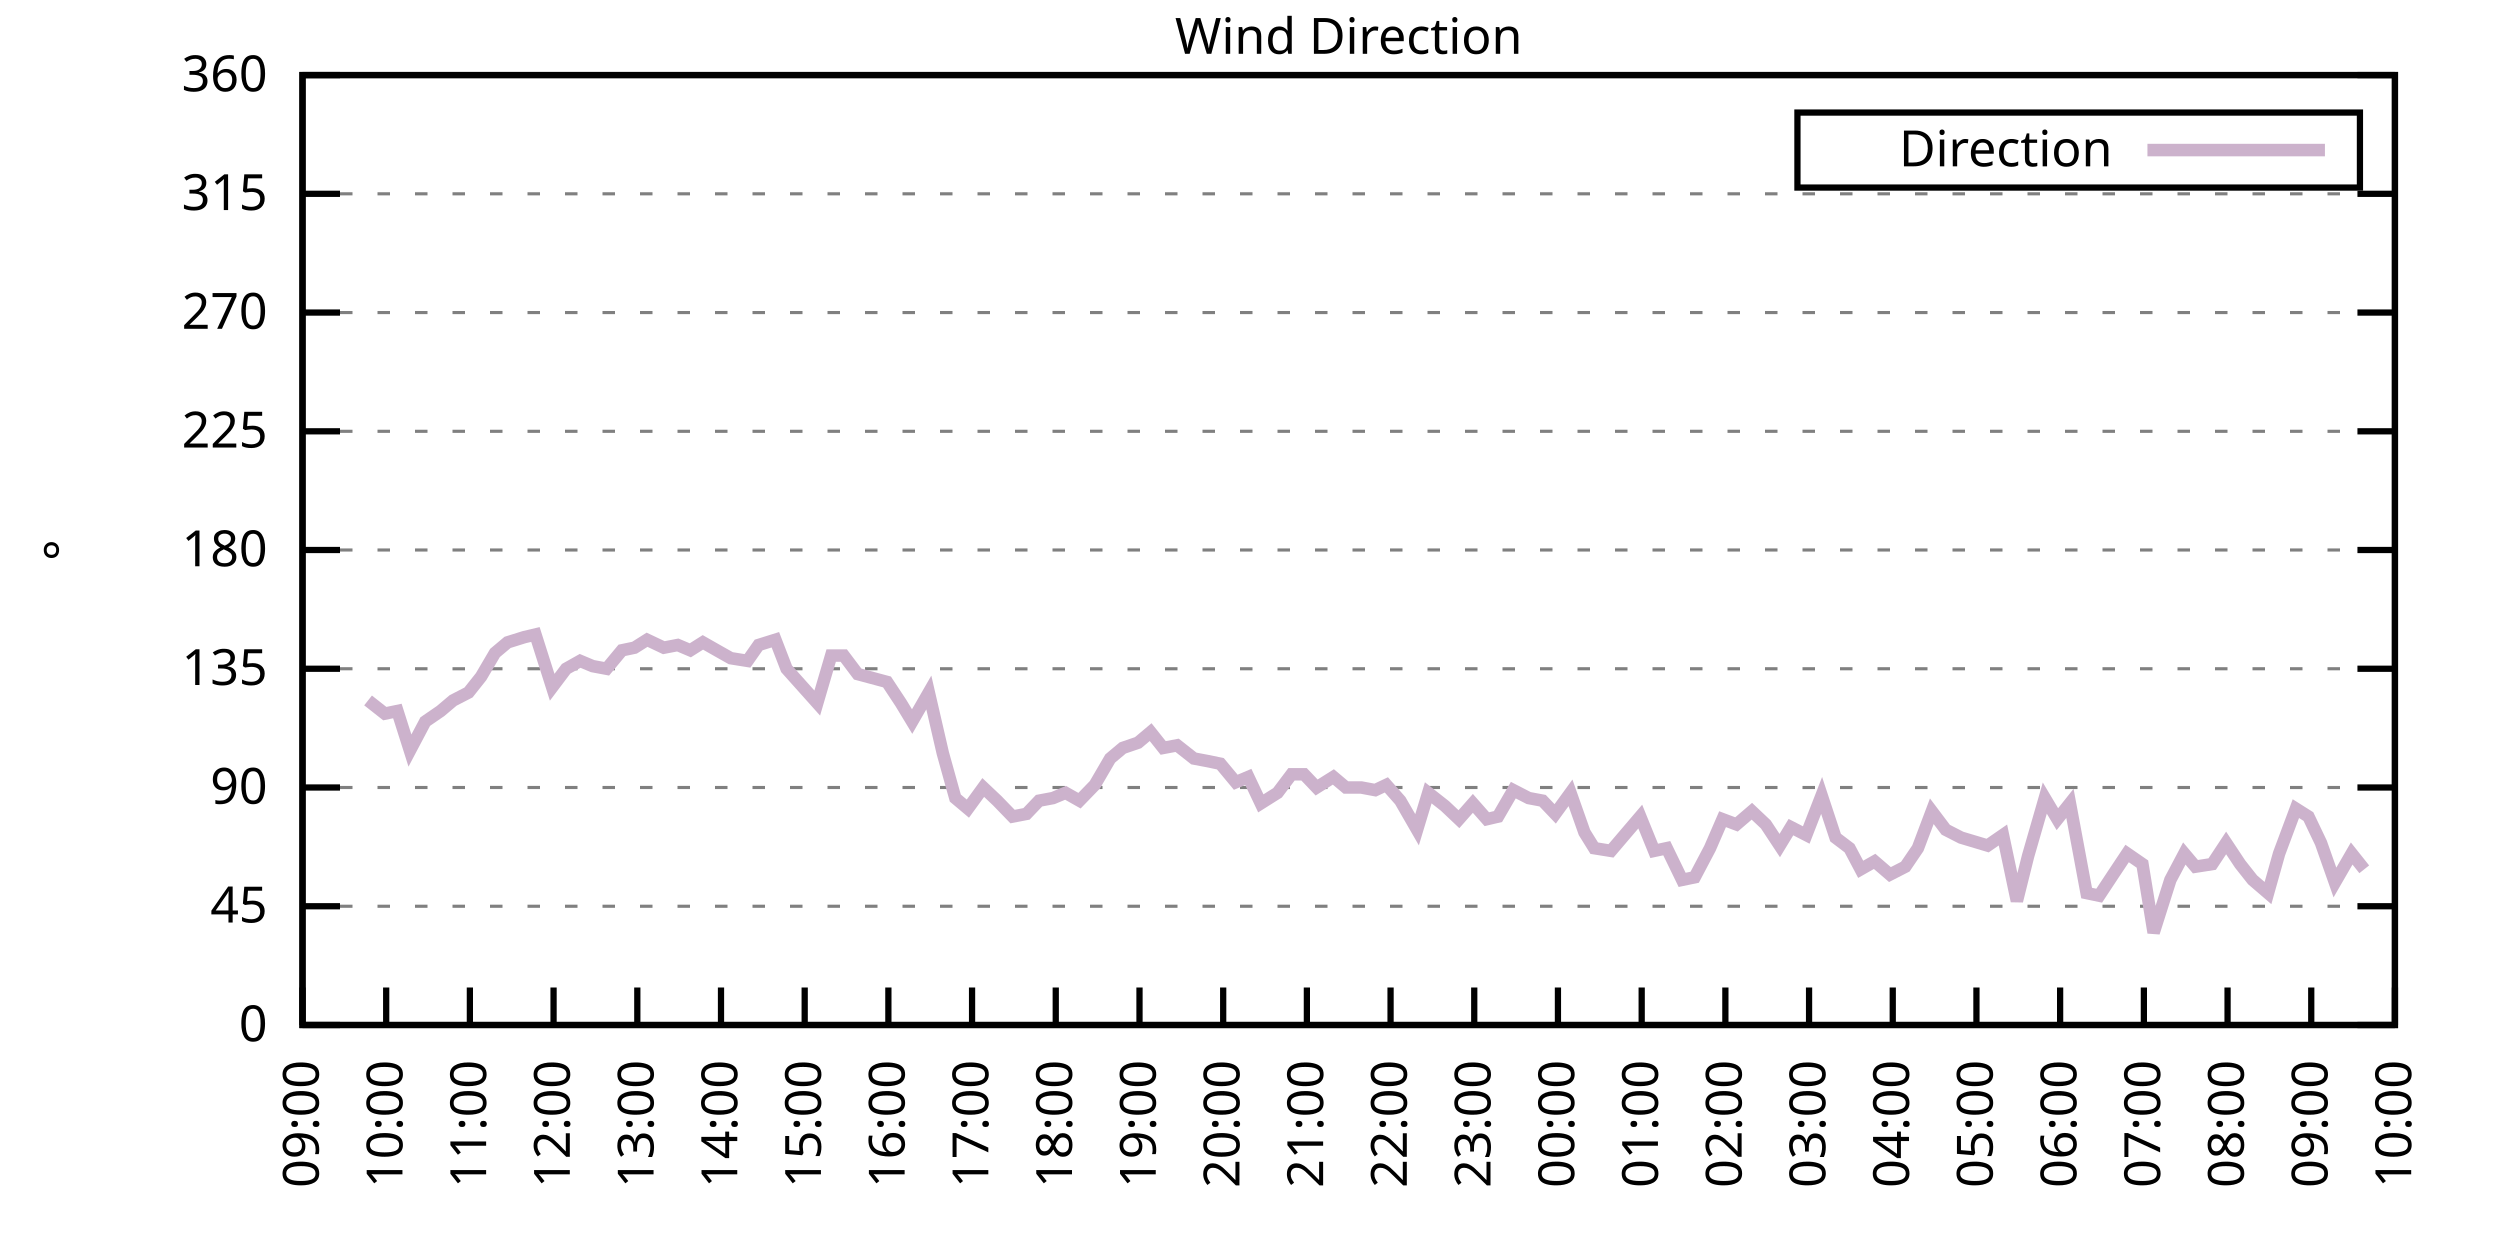
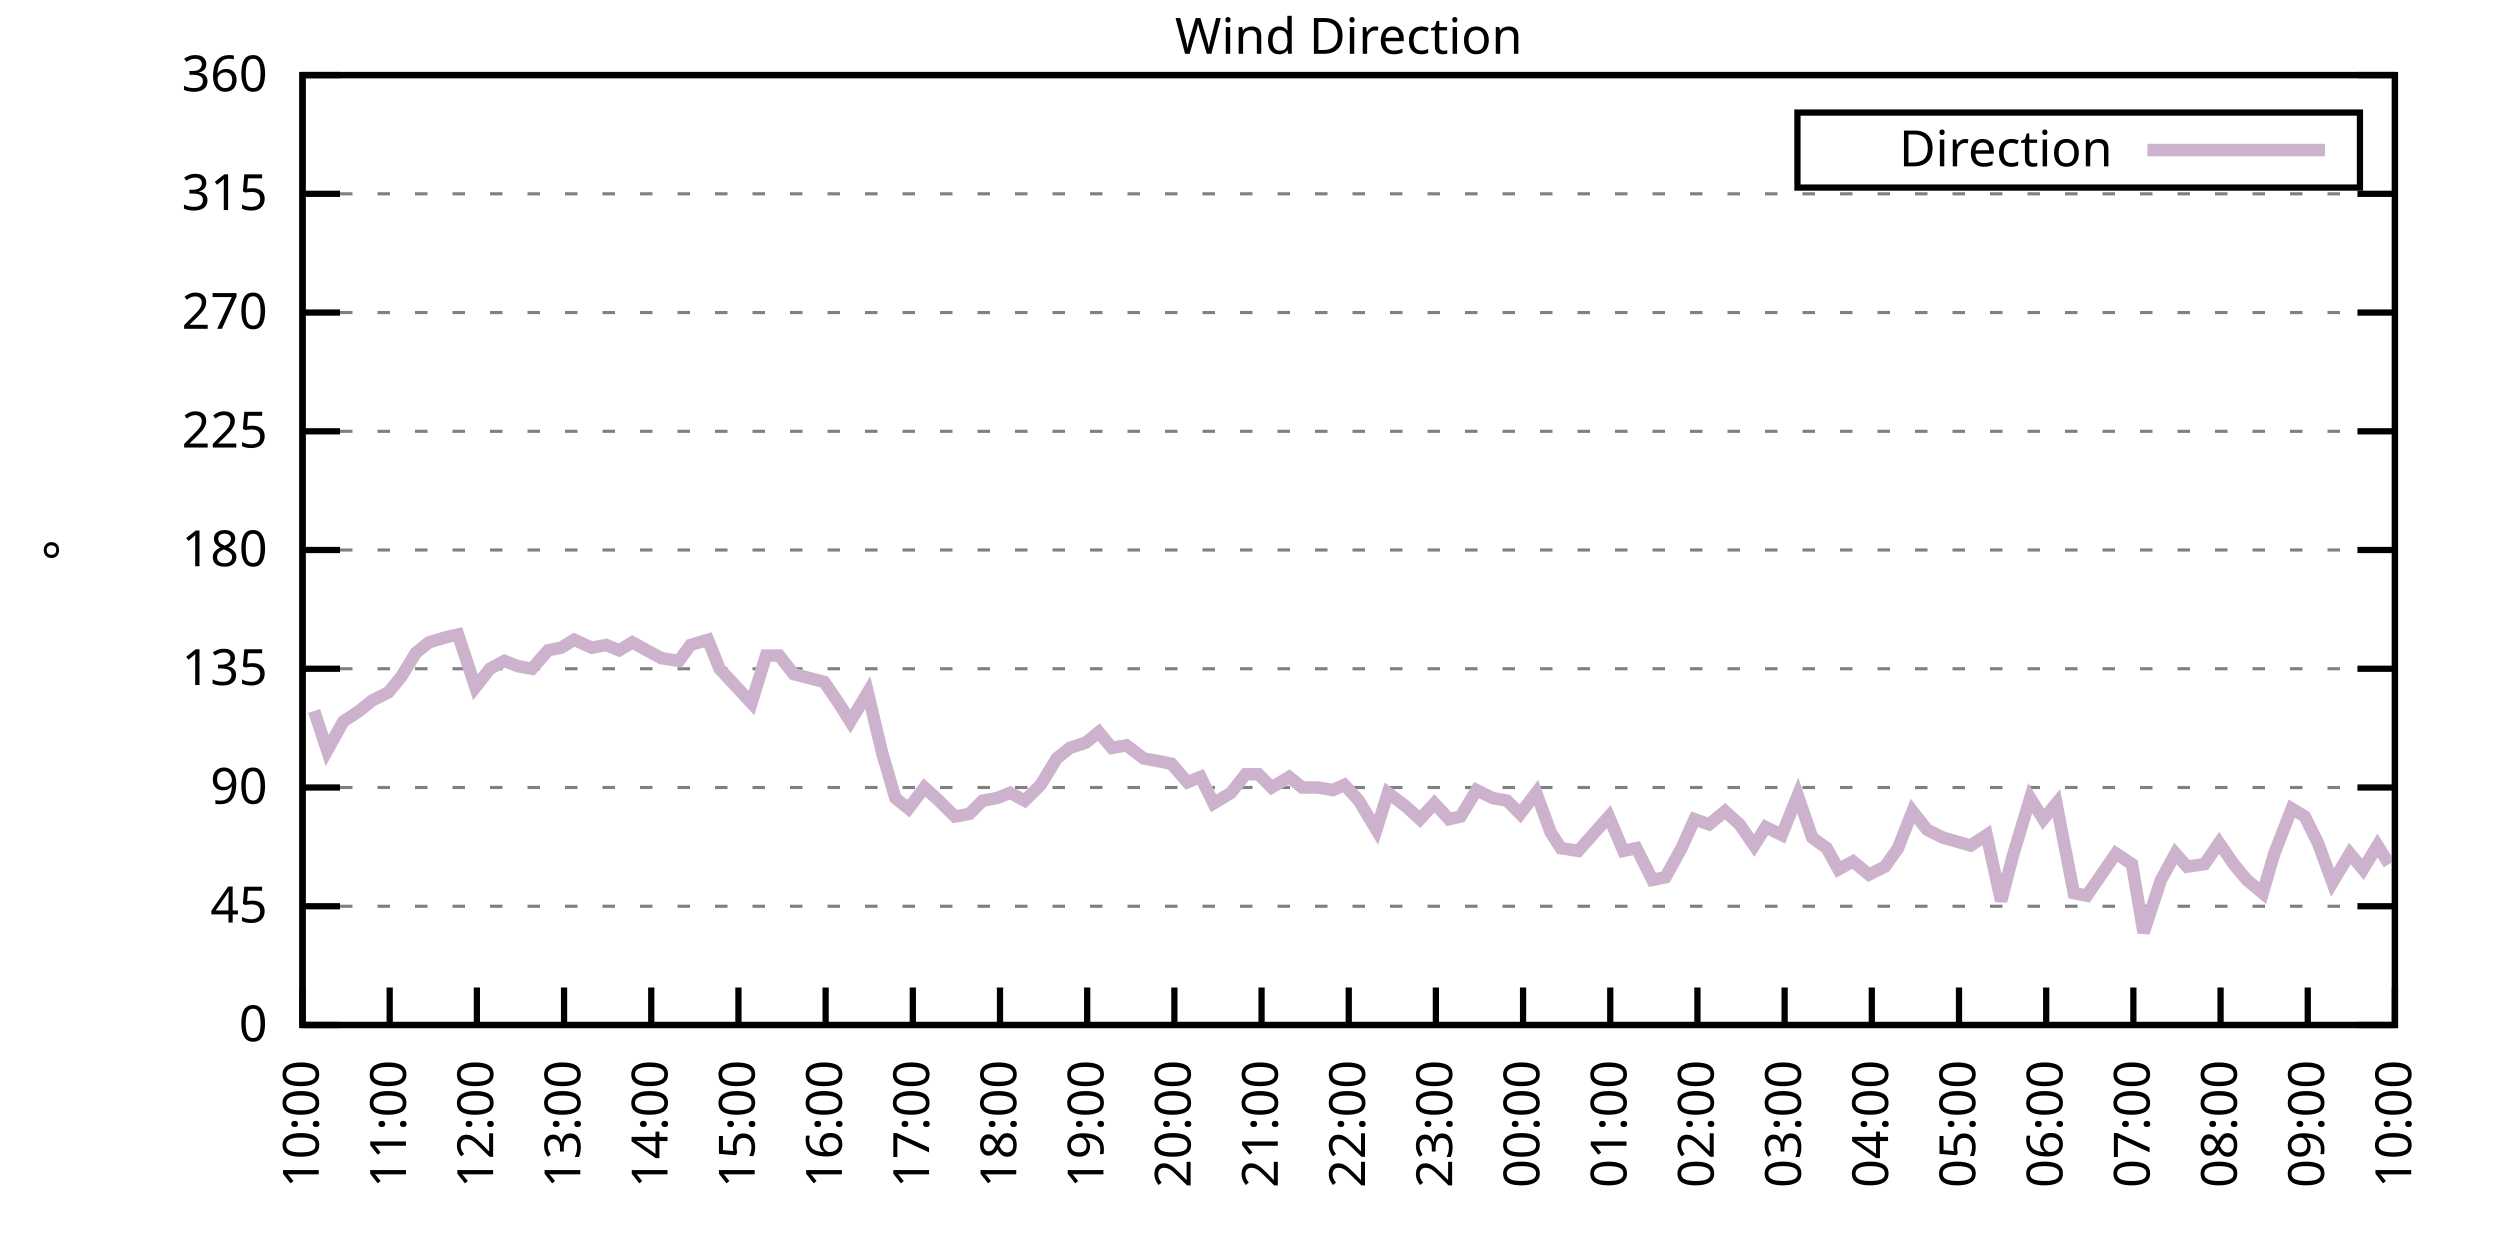
<svg xmlns="http://www.w3.org/2000/svg" xmlns:xlink="http://www.w3.org/1999/xlink" width="400" height="200" viewBox="0 0 400 200">
  <g id="gnuplot_canvas">
    <rect x="0" y="0" width="400" height="200" fill="none" />
    <defs>
      <circle id="gpDot" r="0.5" stroke-width="0.5" stroke="currentColor" />
      <path id="gpPt0" stroke-width="0.333" stroke="currentColor" d="M-1,0 h2 M0,-1 v2" />
      <path id="gpPt1" stroke-width="0.333" stroke="currentColor" d="M-1,-1 L1,1 M1,-1 L-1,1" />
      <path id="gpPt2" stroke-width="0.333" stroke="currentColor" d="M-1,0 L1,0 M0,-1 L0,1 M-1,-1 L1,1 M-1,1 L1,-1" />
      <rect id="gpPt3" stroke-width="0.333" stroke="currentColor" x="-1" y="-1" width="2" height="2" />
      <rect id="gpPt4" stroke-width="0.333" stroke="currentColor" fill="currentColor" x="-1" y="-1" width="2" height="2" />
      <circle id="gpPt5" stroke-width="0.333" stroke="currentColor" cx="0" cy="0" r="1" />
      <use xlink:href="#gpPt5" id="gpPt6" fill="currentColor" stroke="none" />
      <path id="gpPt7" stroke-width="0.333" stroke="currentColor" d="M0,-1.33 L-1.33,0.67 L1.33,0.67 z" />
      <use xlink:href="#gpPt7" id="gpPt8" fill="currentColor" stroke="none" />
      <use xlink:href="#gpPt7" id="gpPt9" stroke="currentColor" transform="rotate(180)" />
      <use xlink:href="#gpPt9" id="gpPt10" fill="currentColor" stroke="none" />
      <use xlink:href="#gpPt3" id="gpPt11" stroke="currentColor" transform="rotate(45)" />
      <use xlink:href="#gpPt11" id="gpPt12" fill="currentColor" stroke="none" />
      <path id="gpPt13" stroke-width="0.333" stroke="currentColor" d="M0,1.330 L1.265,0.411 L0.782,-1.067 L-0.782,-1.076 L-1.265,0.411 z" />
      <use xlink:href="#gpPt13" id="gpPt14" fill="currentColor" stroke="none" />
      <filter id="textbox" filterUnits="objectBoundingBox" x="0" y="0" height="1" width="1">
        <feFlood flood-color="white" flood-opacity="1" result="bgnd" />
        <feComposite in="SourceGraphic" in2="bgnd" operator="atop" />
      </filter>
      <filter id="greybox" filterUnits="objectBoundingBox" x="0" y="0" height="1" width="1">
        <feFlood flood-color="lightgrey" flood-opacity="1" result="grey" />
        <feComposite in="SourceGraphic" in2="grey" operator="atop" />
      </filter>
    </defs>
    <g fill="none" color="white" stroke="currentColor" stroke-width="1.00" stroke-linecap="butt" stroke-linejoin="miter">
</g>
    <g fill="none" color="black" stroke="currentColor" stroke-width="1.00" stroke-linecap="butt" stroke-linejoin="miter">
      <g stroke="none" shape-rendering="crispEdges">
        <polygon fill="rgb(255, 255, 255)" points="48.40,164.00 383.18,164.00 383.18,12.02 48.40,12.02 " />
      </g>
    </g>
    <g fill="none" color="black" stroke="currentColor" stroke-width="1.00" stroke-linecap="butt" stroke-linejoin="miter">
</g>
    <g fill="none" color="black" stroke="black" stroke-width="0.50" stroke-linecap="butt" stroke-linejoin="miter">
</g>
    <g fill="none" color="gray" stroke="currentColor" stroke-width="0.50" stroke-linecap="butt" stroke-linejoin="miter">
      <path stroke="gray" stroke-dasharray="2,4" class="gridline" d="M48.40,164.00 L383.19,164.00  " />
    </g>
    <g fill="none" color="gray" stroke="gray" stroke-width="1.00" stroke-linecap="butt" stroke-linejoin="miter">
</g>
    <g fill="none" color="black" stroke="currentColor" stroke-width="1.00" stroke-linecap="butt" stroke-linejoin="miter">
      <path stroke="black" d="M48.40,164.00 L54.40,164.00 M383.19,164.00 L377.19,164.00  " />
      <g transform="translate(42.80,166.60)" stroke="none" fill="black" font-family="Sans" font-size="8.00" text-anchor="end">
        <text>
          <tspan font-family="Sans"> 0</tspan>
        </text>
      </g>
    </g>
    <g fill="none" color="black" stroke="currentColor" stroke-width="1.00" stroke-linecap="butt" stroke-linejoin="miter">
</g>
    <g fill="none" color="black" stroke="black" stroke-width="0.50" stroke-linecap="butt" stroke-linejoin="miter">
</g>
    <g fill="none" color="gray" stroke="currentColor" stroke-width="0.50" stroke-linecap="butt" stroke-linejoin="miter">
      <path stroke="gray" stroke-dasharray="2,4" class="gridline" d="M48.40,145.00 L383.19,145.00  " />
    </g>
    <g fill="none" color="gray" stroke="gray" stroke-width="1.00" stroke-linecap="butt" stroke-linejoin="miter">
</g>
    <g fill="none" color="black" stroke="currentColor" stroke-width="1.00" stroke-linecap="butt" stroke-linejoin="miter">
      <path stroke="black" d="M48.40,145.00 L54.40,145.00 M383.19,145.00 L377.19,145.00  " />
      <g transform="translate(42.80,147.60)" stroke="none" fill="black" font-family="Sans" font-size="8.00" text-anchor="end">
        <text>
          <tspan font-family="Sans"> 45</tspan>
        </text>
      </g>
    </g>
    <g fill="none" color="black" stroke="currentColor" stroke-width="1.00" stroke-linecap="butt" stroke-linejoin="miter">
</g>
    <g fill="none" color="black" stroke="black" stroke-width="0.50" stroke-linecap="butt" stroke-linejoin="miter">
</g>
    <g fill="none" color="gray" stroke="currentColor" stroke-width="0.50" stroke-linecap="butt" stroke-linejoin="miter">
      <path stroke="gray" stroke-dasharray="2,4" class="gridline" d="M48.40,126.00 L383.19,126.00  " />
    </g>
    <g fill="none" color="gray" stroke="gray" stroke-width="1.00" stroke-linecap="butt" stroke-linejoin="miter">
</g>
    <g fill="none" color="black" stroke="currentColor" stroke-width="1.00" stroke-linecap="butt" stroke-linejoin="miter">
      <path stroke="black" d="M48.40,126.00 L54.40,126.00 M383.19,126.00 L377.19,126.00  " />
      <g transform="translate(42.80,128.60)" stroke="none" fill="black" font-family="Sans" font-size="8.00" text-anchor="end">
        <text>
          <tspan font-family="Sans"> 90</tspan>
        </text>
      </g>
    </g>
    <g fill="none" color="black" stroke="currentColor" stroke-width="1.00" stroke-linecap="butt" stroke-linejoin="miter">
</g>
    <g fill="none" color="black" stroke="black" stroke-width="0.50" stroke-linecap="butt" stroke-linejoin="miter">
</g>
    <g fill="none" color="gray" stroke="currentColor" stroke-width="0.50" stroke-linecap="butt" stroke-linejoin="miter">
      <path stroke="gray" stroke-dasharray="2,4" class="gridline" d="M48.40,107.00 L383.19,107.00  " />
    </g>
    <g fill="none" color="gray" stroke="gray" stroke-width="1.00" stroke-linecap="butt" stroke-linejoin="miter">
</g>
    <g fill="none" color="black" stroke="currentColor" stroke-width="1.00" stroke-linecap="butt" stroke-linejoin="miter">
      <path stroke="black" d="M48.40,107.00 L54.40,107.00 M383.19,107.00 L377.19,107.00  " />
      <g transform="translate(42.80,109.60)" stroke="none" fill="black" font-family="Sans" font-size="8.00" text-anchor="end">
        <text>
          <tspan font-family="Sans"> 135</tspan>
        </text>
      </g>
    </g>
    <g fill="none" color="black" stroke="currentColor" stroke-width="1.00" stroke-linecap="butt" stroke-linejoin="miter">
</g>
    <g fill="none" color="black" stroke="black" stroke-width="0.50" stroke-linecap="butt" stroke-linejoin="miter">
</g>
    <g fill="none" color="gray" stroke="currentColor" stroke-width="0.50" stroke-linecap="butt" stroke-linejoin="miter">
      <path stroke="gray" stroke-dasharray="2,4" class="gridline" d="M48.40,88.00 L383.19,88.00  " />
    </g>
    <g fill="none" color="gray" stroke="gray" stroke-width="1.00" stroke-linecap="butt" stroke-linejoin="miter">
</g>
    <g fill="none" color="black" stroke="currentColor" stroke-width="1.00" stroke-linecap="butt" stroke-linejoin="miter">
      <path stroke="black" d="M48.40,88.00 L54.40,88.00 M383.19,88.00 L377.19,88.00  " />
      <g transform="translate(42.80,90.60)" stroke="none" fill="black" font-family="Sans" font-size="8.00" text-anchor="end">
        <text>
          <tspan font-family="Sans"> 180</tspan>
        </text>
      </g>
    </g>
    <g fill="none" color="black" stroke="currentColor" stroke-width="1.00" stroke-linecap="butt" stroke-linejoin="miter">
</g>
    <g fill="none" color="black" stroke="black" stroke-width="0.50" stroke-linecap="butt" stroke-linejoin="miter">
</g>
    <g fill="none" color="gray" stroke="currentColor" stroke-width="0.50" stroke-linecap="butt" stroke-linejoin="miter">
      <path stroke="gray" stroke-dasharray="2,4" class="gridline" d="M48.40,69.01 L383.19,69.01  " />
    </g>
    <g fill="none" color="gray" stroke="gray" stroke-width="1.00" stroke-linecap="butt" stroke-linejoin="miter">
</g>
    <g fill="none" color="black" stroke="currentColor" stroke-width="1.00" stroke-linecap="butt" stroke-linejoin="miter">
      <path stroke="black" d="M48.40,69.01 L54.40,69.01 M383.19,69.01 L377.19,69.01  " />
      <g transform="translate(42.80,71.61)" stroke="none" fill="black" font-family="Sans" font-size="8.00" text-anchor="end">
        <text>
          <tspan font-family="Sans"> 225</tspan>
        </text>
      </g>
    </g>
    <g fill="none" color="black" stroke="currentColor" stroke-width="1.00" stroke-linecap="butt" stroke-linejoin="miter">
</g>
    <g fill="none" color="black" stroke="black" stroke-width="0.50" stroke-linecap="butt" stroke-linejoin="miter">
</g>
    <g fill="none" color="gray" stroke="currentColor" stroke-width="0.50" stroke-linecap="butt" stroke-linejoin="miter">
      <path stroke="gray" stroke-dasharray="2,4" class="gridline" d="M48.40,50.01 L383.19,50.01  " />
    </g>
    <g fill="none" color="gray" stroke="gray" stroke-width="1.00" stroke-linecap="butt" stroke-linejoin="miter">
</g>
    <g fill="none" color="black" stroke="currentColor" stroke-width="1.00" stroke-linecap="butt" stroke-linejoin="miter">
      <path stroke="black" d="M48.40,50.01 L54.40,50.01 M383.19,50.01 L377.19,50.01  " />
      <g transform="translate(42.80,52.61)" stroke="none" fill="black" font-family="Sans" font-size="8.00" text-anchor="end">
        <text>
          <tspan font-family="Sans"> 270</tspan>
        </text>
      </g>
    </g>
    <g fill="none" color="black" stroke="currentColor" stroke-width="1.00" stroke-linecap="butt" stroke-linejoin="miter">
</g>
    <g fill="none" color="black" stroke="black" stroke-width="0.50" stroke-linecap="butt" stroke-linejoin="miter">
</g>
    <g fill="none" color="gray" stroke="currentColor" stroke-width="0.50" stroke-linecap="butt" stroke-linejoin="miter">
      <path stroke="gray" stroke-dasharray="2,4" class="gridline" d="M48.40,31.01 L383.19,31.01  " />
    </g>
    <g fill="none" color="gray" stroke="gray" stroke-width="1.00" stroke-linecap="butt" stroke-linejoin="miter">
</g>
    <g fill="none" color="black" stroke="currentColor" stroke-width="1.00" stroke-linecap="butt" stroke-linejoin="miter">
      <path stroke="black" d="M48.40,31.01 L54.40,31.01 M383.19,31.01 L377.19,31.01  " />
      <g transform="translate(42.80,33.61)" stroke="none" fill="black" font-family="Sans" font-size="8.00" text-anchor="end">
        <text>
          <tspan font-family="Sans"> 315</tspan>
        </text>
      </g>
    </g>
    <g fill="none" color="black" stroke="currentColor" stroke-width="1.00" stroke-linecap="butt" stroke-linejoin="miter">
</g>
    <g fill="none" color="black" stroke="black" stroke-width="0.50" stroke-linecap="butt" stroke-linejoin="miter">
</g>
    <g fill="none" color="gray" stroke="currentColor" stroke-width="0.50" stroke-linecap="butt" stroke-linejoin="miter">
      <path stroke="gray" stroke-dasharray="2,4" class="gridline" d="M48.40,12.01 L383.19,12.01  " />
    </g>
    <g fill="none" color="gray" stroke="gray" stroke-width="1.00" stroke-linecap="butt" stroke-linejoin="miter">
</g>
    <g fill="none" color="black" stroke="currentColor" stroke-width="1.00" stroke-linecap="butt" stroke-linejoin="miter">
      <path stroke="black" d="M48.40,12.01 L54.40,12.01 M383.19,12.01 L377.19,12.01  " />
      <g transform="translate(42.80,14.61)" stroke="none" fill="black" font-family="Sans" font-size="8.00" text-anchor="end">
        <text>
          <tspan font-family="Sans"> 360</tspan>
        </text>
      </g>
    </g>
    <g fill="none" color="black" stroke="currentColor" stroke-width="1.00" stroke-linecap="butt" stroke-linejoin="miter">
      <path stroke="black" d="M48.40,164.00 L48.40,158.00  " />
      <g transform="translate(51.00,169.60) rotate(270.00)" stroke="none" fill="black" font-family="Sans" font-size="8.00" text-anchor="end">
        <text>
-           <tspan font-family="Sans">09:00</tspan>
-         </text>
-       </g>
-     </g>
-     <g fill="none" color="black" stroke="currentColor" stroke-width="1.00" stroke-linecap="butt" stroke-linejoin="miter">
-       <path stroke="black" d="M61.79,164.00 L61.79,158.00  " />
-       <g transform="translate(64.39,169.60) rotate(270.00)" stroke="none" fill="black" font-family="Sans" font-size="8.00" text-anchor="end">
-         <text>
          <tspan font-family="Sans">10:00</tspan>
        </text>
      </g>
    </g>
    <g fill="none" color="black" stroke="currentColor" stroke-width="1.00" stroke-linecap="butt" stroke-linejoin="miter">
-       <path stroke="black" d="M75.18,164.00 L75.18,158.00  " />
-       <g transform="translate(77.78,169.60) rotate(270.00)" stroke="none" fill="black" font-family="Sans" font-size="8.00" text-anchor="end">
+       <path stroke="black" d="M62.35,164.00 L62.35,158.00  " />
+       <g transform="translate(64.95,169.60) rotate(270.00)" stroke="none" fill="black" font-family="Sans" font-size="8.00" text-anchor="end">
        <text>
          <tspan font-family="Sans">11:00</tspan>
        </text>
      </g>
    </g>
    <g fill="none" color="black" stroke="currentColor" stroke-width="1.00" stroke-linecap="butt" stroke-linejoin="miter">
-       <path stroke="black" d="M88.57,164.00 L88.57,158.00  " />
-       <g transform="translate(91.17,169.60) rotate(270.00)" stroke="none" fill="black" font-family="Sans" font-size="8.00" text-anchor="end">
+       <path stroke="black" d="M76.30,164.00 L76.30,158.00  " />
+       <g transform="translate(78.90,169.60) rotate(270.00)" stroke="none" fill="black" font-family="Sans" font-size="8.00" text-anchor="end">
        <text>
          <tspan font-family="Sans">12:00</tspan>
        </text>
      </g>
    </g>
    <g fill="none" color="black" stroke="currentColor" stroke-width="1.00" stroke-linecap="butt" stroke-linejoin="miter">
-       <path stroke="black" d="M101.97,164.00 L101.97,158.00  " />
-       <g transform="translate(104.57,169.60) rotate(270.00)" stroke="none" fill="black" font-family="Sans" font-size="8.00" text-anchor="end">
+       <path stroke="black" d="M90.25,164.00 L90.25,158.00  " />
+       <g transform="translate(92.85,169.60) rotate(270.00)" stroke="none" fill="black" font-family="Sans" font-size="8.00" text-anchor="end">
        <text>
          <tspan font-family="Sans">13:00</tspan>
        </text>
      </g>
    </g>
    <g fill="none" color="black" stroke="currentColor" stroke-width="1.00" stroke-linecap="butt" stroke-linejoin="miter">
-       <path stroke="black" d="M115.36,164.00 L115.36,158.00  " />
-       <g transform="translate(117.96,169.60) rotate(270.00)" stroke="none" fill="black" font-family="Sans" font-size="8.00" text-anchor="end">
+       <path stroke="black" d="M104.20,164.00 L104.20,158.00  " />
+       <g transform="translate(106.80,169.60) rotate(270.00)" stroke="none" fill="black" font-family="Sans" font-size="8.00" text-anchor="end">
        <text>
          <tspan font-family="Sans">14:00</tspan>
        </text>
      </g>
    </g>
    <g fill="none" color="black" stroke="currentColor" stroke-width="1.00" stroke-linecap="butt" stroke-linejoin="miter">
-       <path stroke="black" d="M128.75,164.00 L128.75,158.00  " />
-       <g transform="translate(131.35,169.60) rotate(270.00)" stroke="none" fill="black" font-family="Sans" font-size="8.00" text-anchor="end">
+       <path stroke="black" d="M118.15,164.00 L118.15,158.00  " />
+       <g transform="translate(120.75,169.60) rotate(270.00)" stroke="none" fill="black" font-family="Sans" font-size="8.00" text-anchor="end">
        <text>
          <tspan font-family="Sans">15:00</tspan>
        </text>
      </g>
    </g>
    <g fill="none" color="black" stroke="currentColor" stroke-width="1.00" stroke-linecap="butt" stroke-linejoin="miter">
-       <path stroke="black" d="M142.14,164.00 L142.14,158.00  " />
-       <g transform="translate(144.74,169.60) rotate(270.00)" stroke="none" fill="black" font-family="Sans" font-size="8.00" text-anchor="end">
+       <path stroke="black" d="M132.10,164.00 L132.10,158.00  " />
+       <g transform="translate(134.70,169.60) rotate(270.00)" stroke="none" fill="black" font-family="Sans" font-size="8.00" text-anchor="end">
        <text>
          <tspan font-family="Sans">16:00</tspan>
        </text>
      </g>
    </g>
    <g fill="none" color="black" stroke="currentColor" stroke-width="1.00" stroke-linecap="butt" stroke-linejoin="miter">
-       <path stroke="black" d="M155.53,164.00 L155.53,158.00  " />
-       <g transform="translate(158.13,169.60) rotate(270.00)" stroke="none" fill="black" font-family="Sans" font-size="8.00" text-anchor="end">
+       <path stroke="black" d="M146.05,164.00 L146.05,158.00  " />
+       <g transform="translate(148.65,169.60) rotate(270.00)" stroke="none" fill="black" font-family="Sans" font-size="8.00" text-anchor="end">
        <text>
          <tspan font-family="Sans">17:00</tspan>
        </text>
      </g>
    </g>
    <g fill="none" color="black" stroke="currentColor" stroke-width="1.00" stroke-linecap="butt" stroke-linejoin="miter">
-       <path stroke="black" d="M168.92,164.00 L168.92,158.00  " />
-       <g transform="translate(171.52,169.60) rotate(270.00)" stroke="none" fill="black" font-family="Sans" font-size="8.00" text-anchor="end">
+       <path stroke="black" d="M160.00,164.00 L160.00,158.00  " />
+       <g transform="translate(162.60,169.60) rotate(270.00)" stroke="none" fill="black" font-family="Sans" font-size="8.00" text-anchor="end">
        <text>
          <tspan font-family="Sans">18:00</tspan>
        </text>
      </g>
    </g>
    <g fill="none" color="black" stroke="currentColor" stroke-width="1.00" stroke-linecap="butt" stroke-linejoin="miter">
-       <path stroke="black" d="M182.32,164.00 L182.32,158.00  " />
-       <g transform="translate(184.92,169.60) rotate(270.00)" stroke="none" fill="black" font-family="Sans" font-size="8.00" text-anchor="end">
+       <path stroke="black" d="M173.95,164.00 L173.95,158.00  " />
+       <g transform="translate(176.55,169.60) rotate(270.00)" stroke="none" fill="black" font-family="Sans" font-size="8.00" text-anchor="end">
        <text>
          <tspan font-family="Sans">19:00</tspan>
        </text>
      </g>
    </g>
    <g fill="none" color="black" stroke="currentColor" stroke-width="1.00" stroke-linecap="butt" stroke-linejoin="miter">
-       <path stroke="black" d="M195.71,164.00 L195.71,158.00  " />
-       <g transform="translate(198.31,169.60) rotate(270.00)" stroke="none" fill="black" font-family="Sans" font-size="8.00" text-anchor="end">
+       <path stroke="black" d="M187.90,164.00 L187.90,158.00  " />
+       <g transform="translate(190.50,169.60) rotate(270.00)" stroke="none" fill="black" font-family="Sans" font-size="8.00" text-anchor="end">
        <text>
          <tspan font-family="Sans">20:00</tspan>
        </text>
      </g>
    </g>
    <g fill="none" color="black" stroke="currentColor" stroke-width="1.00" stroke-linecap="butt" stroke-linejoin="miter">
-       <path stroke="black" d="M209.10,164.00 L209.10,158.00  " />
-       <g transform="translate(211.70,169.60) rotate(270.00)" stroke="none" fill="black" font-family="Sans" font-size="8.00" text-anchor="end">
+       <path stroke="black" d="M201.85,164.00 L201.85,158.00  " />
+       <g transform="translate(204.45,169.60) rotate(270.00)" stroke="none" fill="black" font-family="Sans" font-size="8.00" text-anchor="end">
        <text>
          <tspan font-family="Sans">21:00</tspan>
        </text>
      </g>
    </g>
    <g fill="none" color="black" stroke="currentColor" stroke-width="1.00" stroke-linecap="butt" stroke-linejoin="miter">
-       <path stroke="black" d="M222.49,164.00 L222.49,158.00  " />
-       <g transform="translate(225.09,169.60) rotate(270.00)" stroke="none" fill="black" font-family="Sans" font-size="8.00" text-anchor="end">
+       <path stroke="black" d="M215.80,164.00 L215.80,158.00  " />
+       <g transform="translate(218.40,169.60) rotate(270.00)" stroke="none" fill="black" font-family="Sans" font-size="8.00" text-anchor="end">
        <text>
          <tspan font-family="Sans">22:00</tspan>
        </text>
      </g>
    </g>
    <g fill="none" color="black" stroke="currentColor" stroke-width="1.00" stroke-linecap="butt" stroke-linejoin="miter">
-       <path stroke="black" d="M235.88,164.00 L235.88,158.00  " />
-       <g transform="translate(238.48,169.60) rotate(270.00)" stroke="none" fill="black" font-family="Sans" font-size="8.00" text-anchor="end">
+       <path stroke="black" d="M229.74,164.00 L229.74,158.00  " />
+       <g transform="translate(232.34,169.60) rotate(270.00)" stroke="none" fill="black" font-family="Sans" font-size="8.00" text-anchor="end">
        <text>
          <tspan font-family="Sans">23:00</tspan>
        </text>
      </g>
    </g>
    <g fill="none" color="black" stroke="currentColor" stroke-width="1.00" stroke-linecap="butt" stroke-linejoin="miter">
-       <path stroke="black" d="M249.27,164.00 L249.27,158.00  " />
-       <g transform="translate(251.87,169.60) rotate(270.00)" stroke="none" fill="black" font-family="Sans" font-size="8.00" text-anchor="end">
+       <path stroke="black" d="M243.69,164.00 L243.69,158.00  " />
+       <g transform="translate(246.29,169.60) rotate(270.00)" stroke="none" fill="black" font-family="Sans" font-size="8.00" text-anchor="end">
        <text>
          <tspan font-family="Sans">00:00</tspan>
        </text>
      </g>
    </g>
    <g fill="none" color="black" stroke="currentColor" stroke-width="1.00" stroke-linecap="butt" stroke-linejoin="miter">
-       <path stroke="black" d="M262.67,164.00 L262.67,158.00  " />
-       <g transform="translate(265.27,169.60) rotate(270.00)" stroke="none" fill="black" font-family="Sans" font-size="8.00" text-anchor="end">
+       <path stroke="black" d="M257.64,164.00 L257.64,158.00  " />
+       <g transform="translate(260.24,169.60) rotate(270.00)" stroke="none" fill="black" font-family="Sans" font-size="8.00" text-anchor="end">
        <text>
          <tspan font-family="Sans">01:00</tspan>
        </text>
      </g>
    </g>
    <g fill="none" color="black" stroke="currentColor" stroke-width="1.00" stroke-linecap="butt" stroke-linejoin="miter">
-       <path stroke="black" d="M276.06,164.00 L276.06,158.00  " />
-       <g transform="translate(278.66,169.60) rotate(270.00)" stroke="none" fill="black" font-family="Sans" font-size="8.00" text-anchor="end">
+       <path stroke="black" d="M271.59,164.00 L271.59,158.00  " />
+       <g transform="translate(274.19,169.60) rotate(270.00)" stroke="none" fill="black" font-family="Sans" font-size="8.00" text-anchor="end">
        <text>
          <tspan font-family="Sans">02:00</tspan>
        </text>
      </g>
    </g>
    <g fill="none" color="black" stroke="currentColor" stroke-width="1.00" stroke-linecap="butt" stroke-linejoin="miter">
-       <path stroke="black" d="M289.45,164.00 L289.45,158.00  " />
-       <g transform="translate(292.05,169.60) rotate(270.00)" stroke="none" fill="black" font-family="Sans" font-size="8.00" text-anchor="end">
+       <path stroke="black" d="M285.54,164.00 L285.54,158.00  " />
+       <g transform="translate(288.14,169.60) rotate(270.00)" stroke="none" fill="black" font-family="Sans" font-size="8.00" text-anchor="end">
        <text>
          <tspan font-family="Sans">03:00</tspan>
        </text>
      </g>
    </g>
    <g fill="none" color="black" stroke="currentColor" stroke-width="1.00" stroke-linecap="butt" stroke-linejoin="miter">
-       <path stroke="black" d="M302.84,164.00 L302.84,158.00  " />
-       <g transform="translate(305.44,169.60) rotate(270.00)" stroke="none" fill="black" font-family="Sans" font-size="8.00" text-anchor="end">
+       <path stroke="black" d="M299.49,164.00 L299.49,158.00  " />
+       <g transform="translate(302.09,169.60) rotate(270.00)" stroke="none" fill="black" font-family="Sans" font-size="8.00" text-anchor="end">
        <text>
          <tspan font-family="Sans">04:00</tspan>
        </text>
      </g>
    </g>
    <g fill="none" color="black" stroke="currentColor" stroke-width="1.00" stroke-linecap="butt" stroke-linejoin="miter">
-       <path stroke="black" d="M316.23,164.00 L316.23,158.00  " />
-       <g transform="translate(318.83,169.60) rotate(270.00)" stroke="none" fill="black" font-family="Sans" font-size="8.00" text-anchor="end">
+       <path stroke="black" d="M313.44,164.00 L313.44,158.00  " />
+       <g transform="translate(316.04,169.60) rotate(270.00)" stroke="none" fill="black" font-family="Sans" font-size="8.00" text-anchor="end">
        <text>
          <tspan font-family="Sans">05:00</tspan>
        </text>
      </g>
    </g>
    <g fill="none" color="black" stroke="currentColor" stroke-width="1.00" stroke-linecap="butt" stroke-linejoin="miter">
-       <path stroke="black" d="M329.62,164.00 L329.62,158.00  " />
-       <g transform="translate(332.22,169.60) rotate(270.00)" stroke="none" fill="black" font-family="Sans" font-size="8.00" text-anchor="end">
+       <path stroke="black" d="M327.39,164.00 L327.39,158.00  " />
+       <g transform="translate(329.99,169.60) rotate(270.00)" stroke="none" fill="black" font-family="Sans" font-size="8.00" text-anchor="end">
        <text>
          <tspan font-family="Sans">06:00</tspan>
        </text>
      </g>
    </g>
    <g fill="none" color="black" stroke="currentColor" stroke-width="1.00" stroke-linecap="butt" stroke-linejoin="miter">
-       <path stroke="black" d="M343.02,164.00 L343.02,158.00  " />
-       <g transform="translate(345.62,169.60) rotate(270.00)" stroke="none" fill="black" font-family="Sans" font-size="8.00" text-anchor="end">
+       <path stroke="black" d="M341.34,164.00 L341.34,158.00  " />
+       <g transform="translate(343.94,169.60) rotate(270.00)" stroke="none" fill="black" font-family="Sans" font-size="8.00" text-anchor="end">
        <text>
          <tspan font-family="Sans">07:00</tspan>
        </text>
      </g>
    </g>
    <g fill="none" color="black" stroke="currentColor" stroke-width="1.00" stroke-linecap="butt" stroke-linejoin="miter">
-       <path stroke="black" d="M356.41,164.00 L356.41,158.00  " />
-       <g transform="translate(359.01,169.60) rotate(270.00)" stroke="none" fill="black" font-family="Sans" font-size="8.00" text-anchor="end">
+       <path stroke="black" d="M355.29,164.00 L355.29,158.00  " />
+       <g transform="translate(357.89,169.60) rotate(270.00)" stroke="none" fill="black" font-family="Sans" font-size="8.00" text-anchor="end">
        <text>
          <tspan font-family="Sans">08:00</tspan>
        </text>
      </g>
    </g>
    <g fill="none" color="black" stroke="currentColor" stroke-width="1.00" stroke-linecap="butt" stroke-linejoin="miter">
-       <path stroke="black" d="M369.80,164.00 L369.80,158.00  " />
-       <g transform="translate(372.40,169.60) rotate(270.00)" stroke="none" fill="black" font-family="Sans" font-size="8.00" text-anchor="end">
+       <path stroke="black" d="M369.24,164.00 L369.24,158.00  " />
+       <g transform="translate(371.84,169.60) rotate(270.00)" stroke="none" fill="black" font-family="Sans" font-size="8.00" text-anchor="end">
        <text>
          <tspan font-family="Sans">09:00</tspan>
        </text>
      </g>
    </g>
    <g fill="none" color="black" stroke="currentColor" stroke-width="1.00" stroke-linecap="butt" stroke-linejoin="miter">
      <path stroke="black" d="M383.19,164.00 L383.19,158.00  " />
      <g transform="translate(385.79,169.60) rotate(270.00)" stroke="none" fill="black" font-family="Sans" font-size="8.00" text-anchor="end">
        <text>
          <tspan font-family="Sans">10:00</tspan>
        </text>
      </g>
    </g>
    <g fill="none" color="black" stroke="currentColor" stroke-width="1.00" stroke-linecap="butt" stroke-linejoin="miter">
</g>
    <g fill="none" color="black" stroke="currentColor" stroke-width="1.00" stroke-linecap="butt" stroke-linejoin="miter">
      <path stroke="black" d="M48.40,12.01 L48.40,164.00 L383.19,164.00 L383.19,12.01 L48.40,12.01 Z  " />
    </g>
    <g fill="none" color="black" stroke="currentColor" stroke-width="1.00" stroke-linecap="butt" stroke-linejoin="miter">
</g>
    <g fill="none" color="black" stroke="currentColor" stroke-width="1.00" stroke-linecap="butt" stroke-linejoin="miter">
      <path stroke="black" d="M287.59,30.01 L287.59,18.01 L377.59,18.01 L377.59,30.01 L287.59,30.01 Z  " />
    </g>
    <g id="Wind_direction_plot_1">
      <g fill="none" color="white" stroke="black" stroke-width="2.00" stroke-linecap="butt" stroke-linejoin="miter">
</g>
      <g fill="none" color="black" stroke="currentColor" stroke-width="2.00" stroke-linecap="butt" stroke-linejoin="miter">
        <g transform="translate(337.99,26.61)" stroke="none" fill="black" font-family="Sans" font-size="8.00" text-anchor="end">
          <text>
            <tspan font-family="Sans">Direction</tspan>
          </text>
        </g>
      </g>
      <g fill="none" color="black" stroke="currentColor" stroke-width="2.00" stroke-linecap="butt" stroke-linejoin="miter">
-         <path stroke="rgb(204, 178, 204)" d="M343.59,24.01 L371.99,24.01 M58.89,112.07 L61.57,114.18 L63.58,113.76 L65.59,120.09 L68.04,115.45 L70.50,113.76   L72.50,112.07 L74.96,110.80 L76.97,108.27 L79.20,104.47 L81.21,102.78 L83.89,101.94 L85.67,101.52 L88.35,109.96   L90.58,107.00 L92.82,105.74 L94.82,106.58 L97.06,107.00 L99.51,104.05 L101.52,103.63 L103.53,102.36 L106.21,103.63   L108.44,103.20 L110.45,104.05 L112.46,102.78 L114.69,104.05 L116.92,105.31 L119.60,105.74 L121.38,103.20 L124.06,102.36   L125.85,107.00 L130.76,112.49 L132.99,104.89 L135.00,104.89 L137.23,107.85 L141.92,109.11 L144.15,112.49 L145.94,115.45   L148.61,110.80 L150.85,120.51 L152.85,127.69 L154.86,129.38 L157.32,126.00 L159.55,128.11 L162.01,130.65 L164.24,130.22   L166.25,128.11 L168.48,127.69 L170.49,126.85 L172.72,128.11 L175.17,125.58 L177.63,121.36 L179.64,119.67 L182.09,118.83   L184.10,117.14 L186.11,119.67 L188.34,119.25 L191.02,121.36 L193.25,121.78 L195.26,122.20 L197.72,125.16 L199.73,124.31   L201.73,128.54 L204.41,126.85 L206.64,123.89 L208.65,123.89 L210.66,126.00 L213.34,124.31 L215.35,126.00 L217.80,126.00   L220.04,126.42 L221.82,125.58 L224.05,128.11 L226.73,132.76 L228.52,126.85 L231.20,128.96 L233.43,131.07 L235.66,128.54   L237.89,131.07 L239.68,130.65 L242.13,126.42 L244.59,127.69 L246.82,128.11 L248.83,130.22 L251.28,126.85 L253.51,133.18   L255.08,135.71 L257.76,136.14 L262.44,130.65 L264.67,136.14 L266.68,135.71 L269.14,140.78 L271.15,140.36 L273.60,135.71   L275.61,131.07 L277.84,131.91 L280.30,129.80 L282.53,131.91 L284.76,135.29 L286.55,132.34 L289.00,133.60 L291.46,127.27   L293.69,134.02 L295.92,135.71 L297.71,139.09 L299.94,137.82 L302.39,139.93 L304.85,138.67 L306.86,135.71 L309.09,129.80   L311.32,132.76 L313.78,134.02 L318.02,135.29 L320.47,133.60 L322.70,144.16 L324.49,136.98 L327.17,127.69 L329.18,131.07   L331.19,128.54 L333.86,142.89 L335.87,143.31 L338.10,139.93 L340.34,136.56 L342.79,138.25 L344.58,149.22 L347.26,140.78   L349.49,136.56 L351.27,138.67 L353.95,138.25 L356.18,134.87 L358.42,138.25 L360.42,140.78 L362.88,142.89 L364.66,136.56   L367.34,129.38 L369.35,130.65 L371.36,134.87 L373.59,141.20 L376.27,136.56 L378.28,139.09  " />
+         <path stroke="rgb(204, 178, 204)" d="M343.59,24.01 L371.99,24.01 M50.26,113.76 L52.35,120.09 L54.91,115.45 L57.47,113.76 L59.56,112.07 L62.12,110.80   L64.21,108.27 L66.53,104.47 L68.63,102.78 L71.42,101.94 L73.28,101.52 L76.07,109.96 L78.39,107.00 L80.72,105.74   L82.81,106.58 L85.13,107.00 L87.69,104.05 L89.78,103.63 L91.88,102.36 L94.67,103.63 L96.99,103.20 L99.08,104.05   L101.18,102.78 L103.50,104.05 L105.83,105.31 L108.62,105.74 L110.48,103.20 L113.27,102.36 L115.13,107.00 L120.24,112.49   L122.57,104.89 L124.66,104.89 L126.98,107.85 L131.87,109.11 L134.19,112.49 L136.05,115.45 L138.84,110.80 L141.16,120.51   L143.26,127.69 L145.35,129.38 L147.91,126.00 L150.23,128.11 L152.79,130.65 L155.11,130.22 L157.21,128.11 L159.53,127.69   L161.62,126.85 L163.95,128.11 L166.51,125.58 L169.06,121.36 L171.16,119.67 L173.71,118.83 L175.81,117.14 L177.90,119.67   L180.22,119.25 L183.01,121.36 L185.34,121.78 L187.43,122.20 L189.99,125.16 L192.08,124.31 L194.17,128.54 L196.96,126.85   L199.29,123.89 L201.38,123.89 L203.47,126.00 L206.26,124.31 L208.36,126.00 L210.91,126.00 L213.24,126.42 L215.10,125.58   L217.42,128.11 L220.21,132.76 L222.07,126.85 L224.86,128.96 L227.19,131.07 L229.51,128.54 L231.84,131.07 L233.70,130.65   L236.25,126.42 L238.81,127.69 L241.14,128.11 L243.23,130.22 L245.79,126.85 L248.11,133.18 L249.74,135.71 L252.53,136.14   L257.41,130.65 L259.74,136.14 L261.83,135.71 L264.39,140.78 L266.48,140.36 L269.04,135.71 L271.13,131.07 L273.45,131.91   L276.01,129.80 L278.34,131.91 L280.66,135.29 L282.52,132.34 L285.08,133.60 L287.64,127.27 L289.96,134.02 L292.29,135.71   L294.15,139.09 L296.47,137.82 L299.03,139.93 L301.58,138.67 L303.68,135.71 L306.00,129.80 L308.33,132.76 L310.88,134.02   L315.30,135.29 L317.86,133.60 L320.18,144.16 L322.04,136.98 L324.83,127.69 L326.93,131.07 L329.02,128.54 L331.81,142.89   L333.90,143.31 L336.23,139.93 L338.55,136.56 L341.11,138.25 L342.97,149.22 L345.76,140.78 L348.08,136.56 L349.94,138.67   L352.73,138.25 L355.06,134.87 L357.38,138.25 L359.48,140.78 L362.03,142.89 L363.89,136.56 L366.68,129.38 L368.78,130.65   L370.87,134.87 L373.19,141.20 L375.98,136.56 L378.08,139.09 L380.40,135.29 L382.26,138.25  " />
      </g>
    </g>
    <g fill="none" color="black" stroke="currentColor" stroke-width="2.00" stroke-linecap="butt" stroke-linejoin="miter">
</g>
    <g fill="none" color="black" stroke="black" stroke-width="1.00" stroke-linecap="butt" stroke-linejoin="miter">
</g>
    <g fill="none" color="black" stroke="currentColor" stroke-width="1.00" stroke-linecap="butt" stroke-linejoin="miter">
      <path stroke="black" d="M48.40,12.01 L48.40,164.00 L383.19,164.00 L383.19,12.01 L48.40,12.01 Z  " />
      <g transform="translate(12.80,88.01) rotate(270.00)" stroke="none" fill="black" font-family="Sans" font-size="8.00" text-anchor="middle">
        <text>
          <tspan font-family="Sans">°</tspan>
        </text>
      </g>
    </g>
    <g fill="none" color="black" stroke="currentColor" stroke-width="1.00" stroke-linecap="butt" stroke-linejoin="miter">
</g>
    <g fill="none" color="black" stroke="currentColor" stroke-width="1.00" stroke-linecap="butt" stroke-linejoin="miter">
      <g transform="translate(215.79,8.61)" stroke="none" fill="black" font-family="Sans" font-size="8.00" text-anchor="middle">
        <text>
          <tspan font-family="Sans">Wind Direction</tspan>
        </text>
      </g>
    </g>
    <g fill="none" color="black" stroke="currentColor" stroke-width="1.00" stroke-linecap="butt" stroke-linejoin="miter">
</g>
  </g>
</svg>
